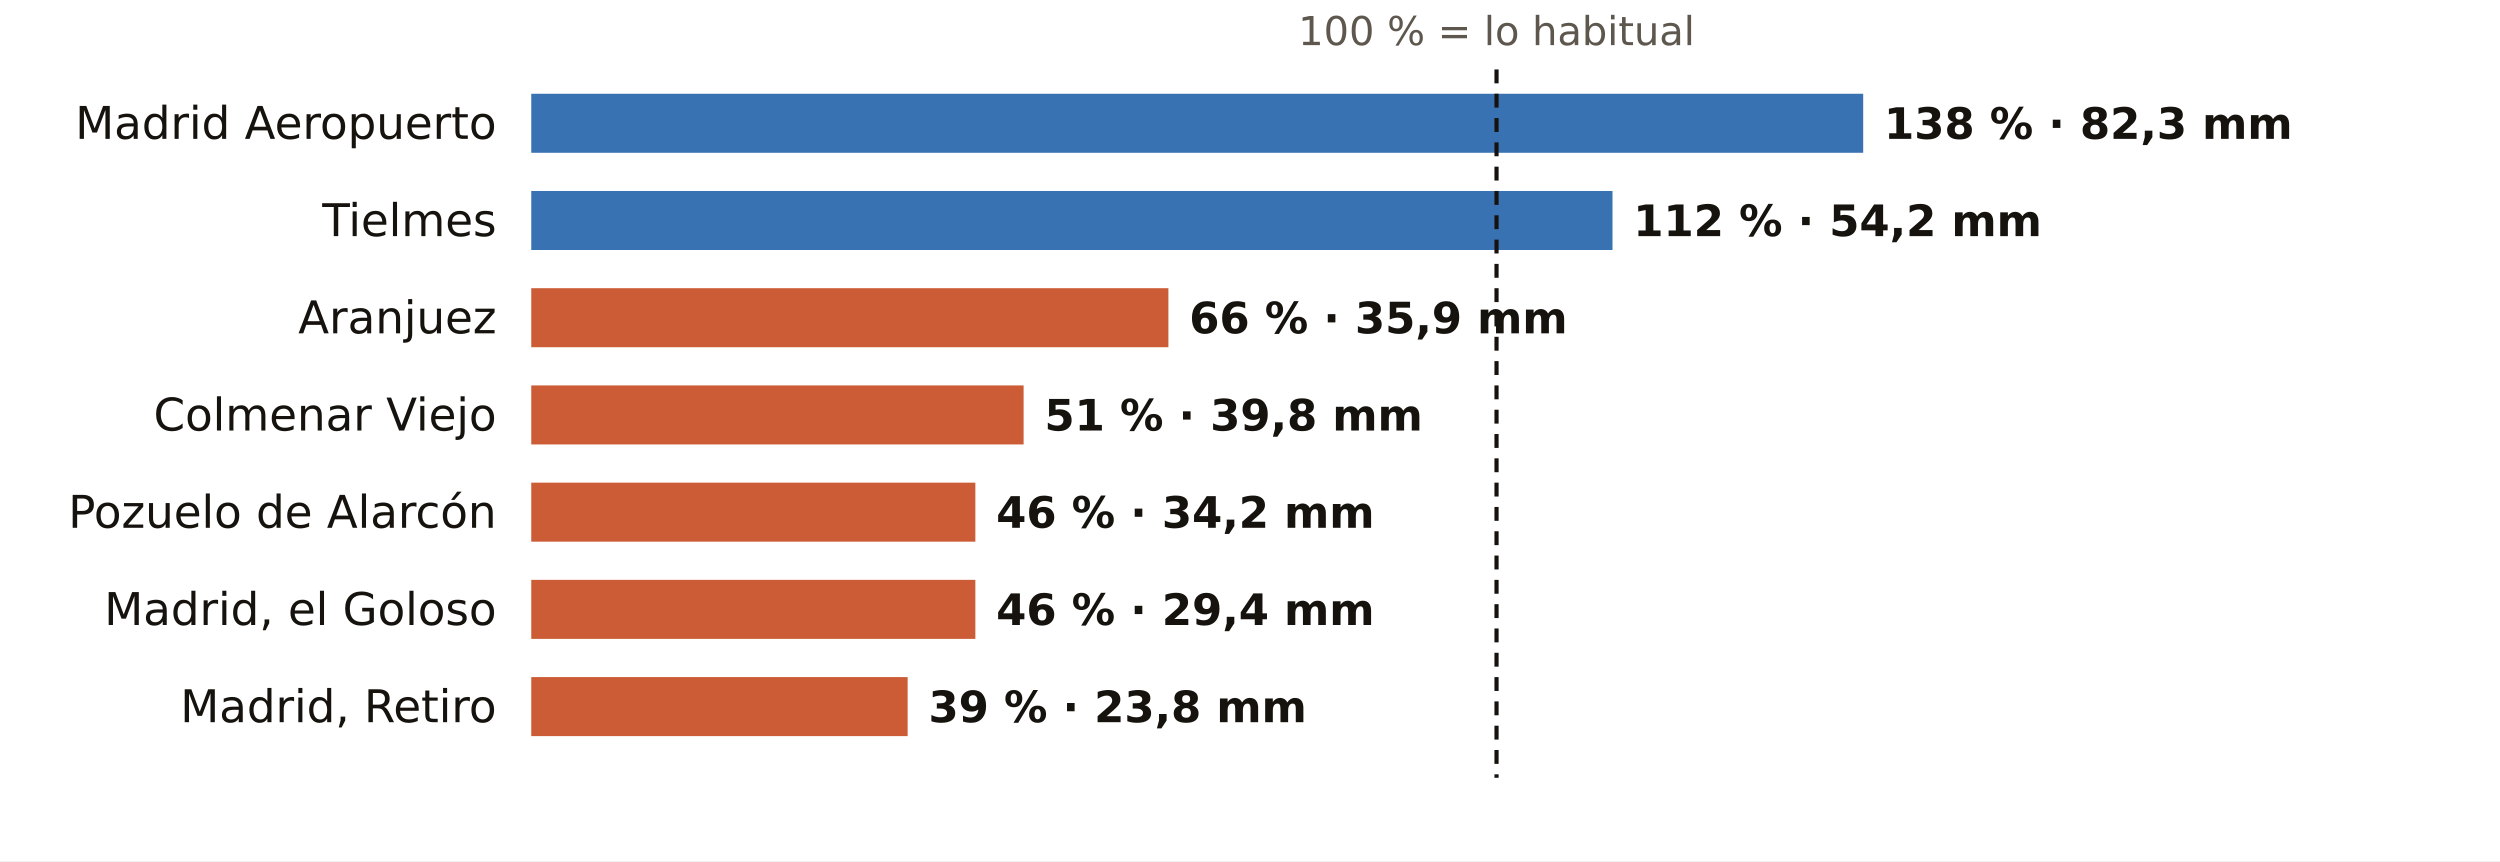
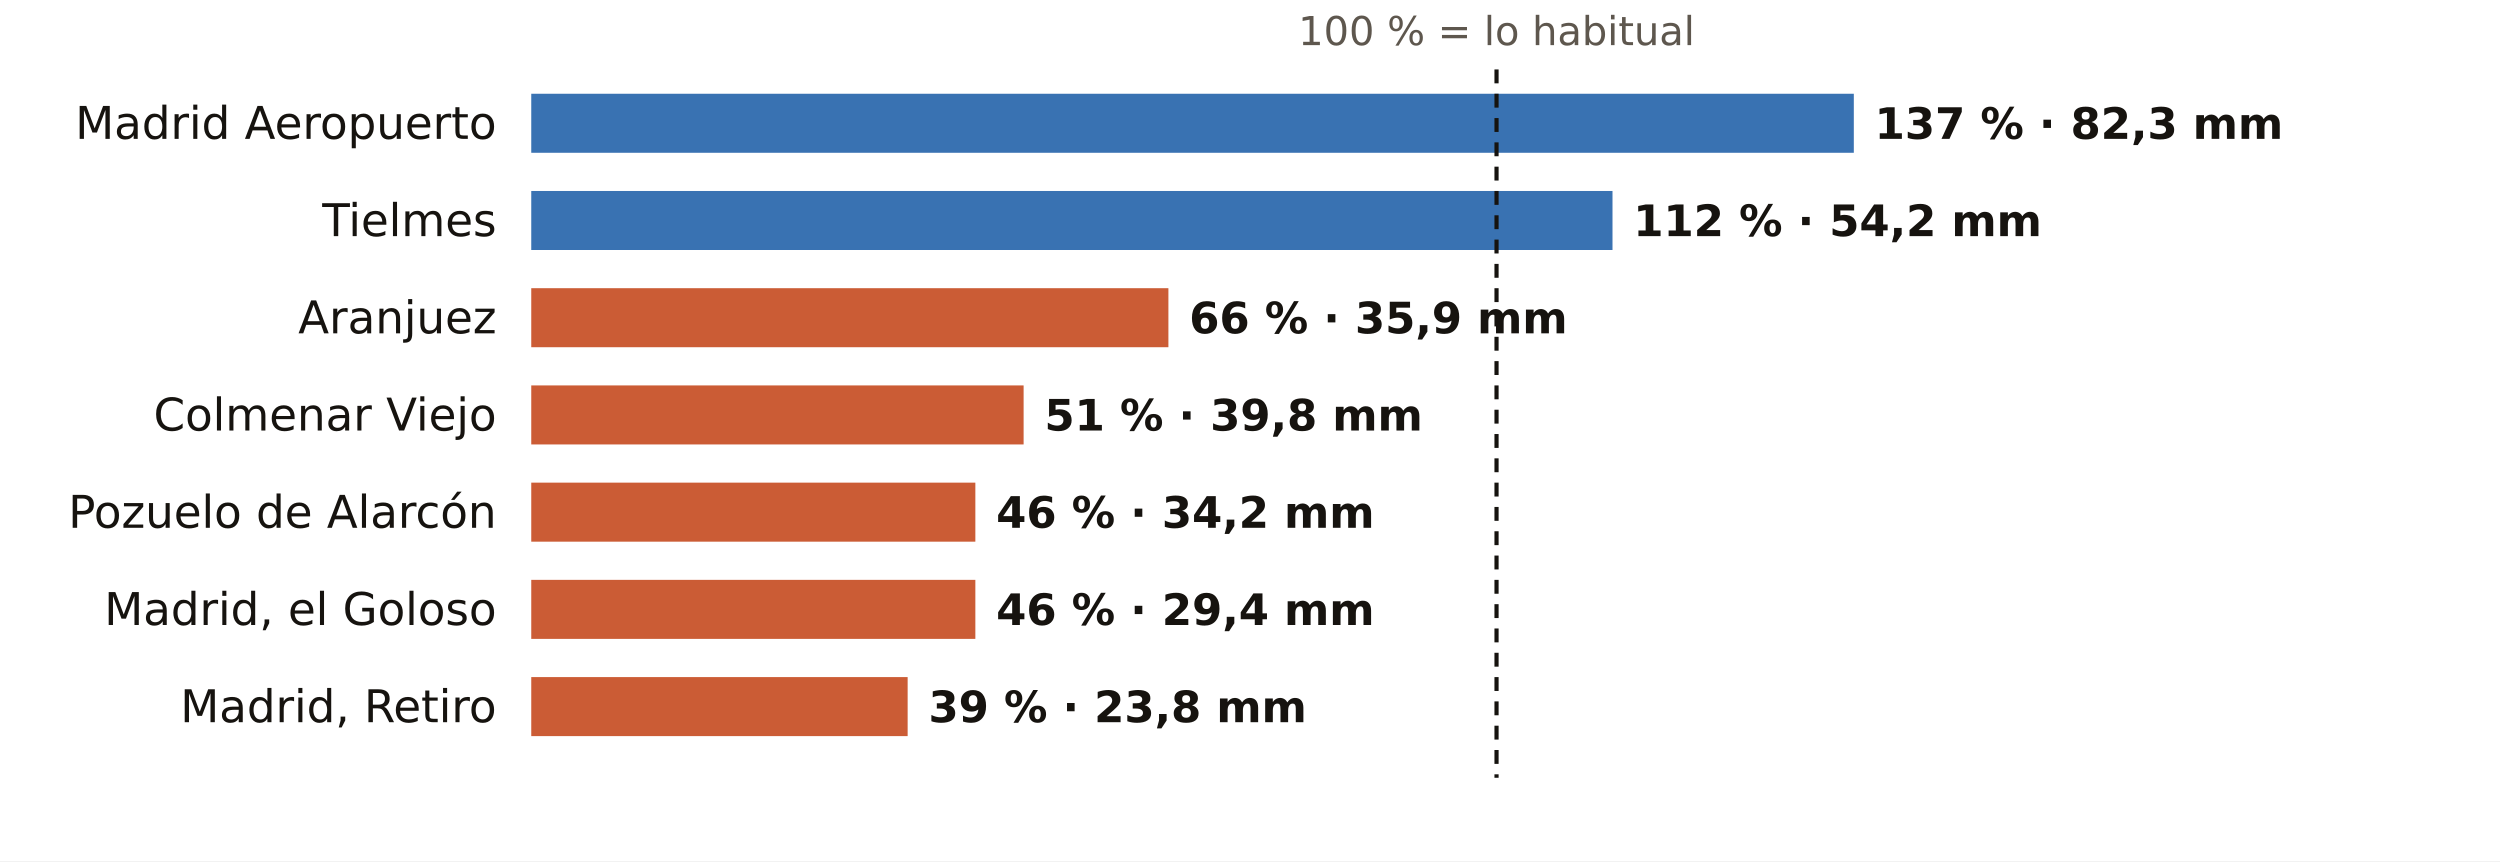
<svg xmlns="http://www.w3.org/2000/svg" viewBox="0 0 720 248" width="720" height="248" role="img" aria-label="El otoño en los pluviómetros de AEMET de Madrid: % de lo habitual">
  <rect width="720" height="248" fill="#FFFFFF" />
  <text x="431.0" y="13.0" font-size="11.5" fill="#5E574E" text-anchor="middle" font-weight="400" font-family="Public Sans, DejaVu Sans, Arial, sans-serif">100 % = lo habitual</text>
  <text x="143.0" y="40.0" font-size="13" fill="#16130F" text-anchor="end" font-weight="500" font-family="Public Sans, DejaVu Sans, Arial, sans-serif">Madrid Aeropuerto</text>
-   <rect x="153" y="27" width="383.6" height="17" fill="#1F5FA8" opacity="0.88" />
-   <text x="542.6" y="40.0" font-size="12.5" fill="#16130F" text-anchor="start" font-weight="600" font-family="Public Sans, DejaVu Sans, Arial, sans-serif">138 % · 82,3 mm</text>
+   <rect x="153" y="27" width="380.9" height="17" fill="#1F5FA8" opacity="0.88" />
+   <text x="539.9" y="40.0" font-size="12.5" fill="#16130F" text-anchor="start" font-weight="600" font-family="Public Sans, DejaVu Sans, Arial, sans-serif">137 % · 82,3 mm</text>
  <text x="143.0" y="68.0" font-size="13" fill="#16130F" text-anchor="end" font-weight="500" font-family="Public Sans, DejaVu Sans, Arial, sans-serif">Tielmes</text>
  <rect x="153" y="55" width="311.4" height="17" fill="#1F5FA8" opacity="0.88" />
  <text x="470.4" y="68.0" font-size="12.5" fill="#16130F" text-anchor="start" font-weight="600" font-family="Public Sans, DejaVu Sans, Arial, sans-serif">112 % · 54,2 mm</text>
  <text x="143.0" y="96.0" font-size="13" fill="#16130F" text-anchor="end" font-weight="500" font-family="Public Sans, DejaVu Sans, Arial, sans-serif">Aranjuez</text>
  <rect x="153" y="83" width="183.5" height="17" fill="#C4461A" opacity="0.88" />
  <text x="342.5" y="96.0" font-size="12.5" fill="#16130F" text-anchor="start" font-weight="600" font-family="Public Sans, DejaVu Sans, Arial, sans-serif">66 % · 35,9 mm</text>
  <text x="143.0" y="124.0" font-size="13" fill="#16130F" text-anchor="end" font-weight="500" font-family="Public Sans, DejaVu Sans, Arial, sans-serif">Colmenar Viejo</text>
  <rect x="153" y="111" width="141.8" height="17" fill="#C4461A" opacity="0.88" />
  <text x="300.8" y="124.0" font-size="12.5" fill="#16130F" text-anchor="start" font-weight="600" font-family="Public Sans, DejaVu Sans, Arial, sans-serif">51 % · 39,8 mm</text>
  <text x="143.0" y="152.0" font-size="13" fill="#16130F" text-anchor="end" font-weight="500" font-family="Public Sans, DejaVu Sans, Arial, sans-serif">Pozuelo de Alarcón</text>
  <rect x="153" y="139" width="127.9" height="17" fill="#C4461A" opacity="0.88" />
  <text x="286.9" y="152.0" font-size="12.5" fill="#16130F" text-anchor="start" font-weight="600" font-family="Public Sans, DejaVu Sans, Arial, sans-serif">46 % · 34,2 mm</text>
  <text x="143.0" y="180.0" font-size="13" fill="#16130F" text-anchor="end" font-weight="500" font-family="Public Sans, DejaVu Sans, Arial, sans-serif">Madrid, el Goloso</text>
  <rect x="153" y="167" width="127.9" height="17" fill="#C4461A" opacity="0.88" />
  <text x="286.9" y="180.0" font-size="12.5" fill="#16130F" text-anchor="start" font-weight="600" font-family="Public Sans, DejaVu Sans, Arial, sans-serif">46 % · 29,4 mm</text>
  <text x="143.0" y="208.0" font-size="13" fill="#16130F" text-anchor="end" font-weight="500" font-family="Public Sans, DejaVu Sans, Arial, sans-serif">Madrid, Retiro</text>
  <rect x="153" y="195" width="108.4" height="17" fill="#C4461A" opacity="0.88" />
  <text x="267.4" y="208.0" font-size="12.5" fill="#16130F" text-anchor="start" font-weight="600" font-family="Public Sans, DejaVu Sans, Arial, sans-serif">39 % · 23,8 mm</text>
  <line x1="431.0" x2="431.0" y1="20" y2="224" stroke="#16130F" stroke-width="1.2" stroke-dasharray="4 3" />
</svg>
